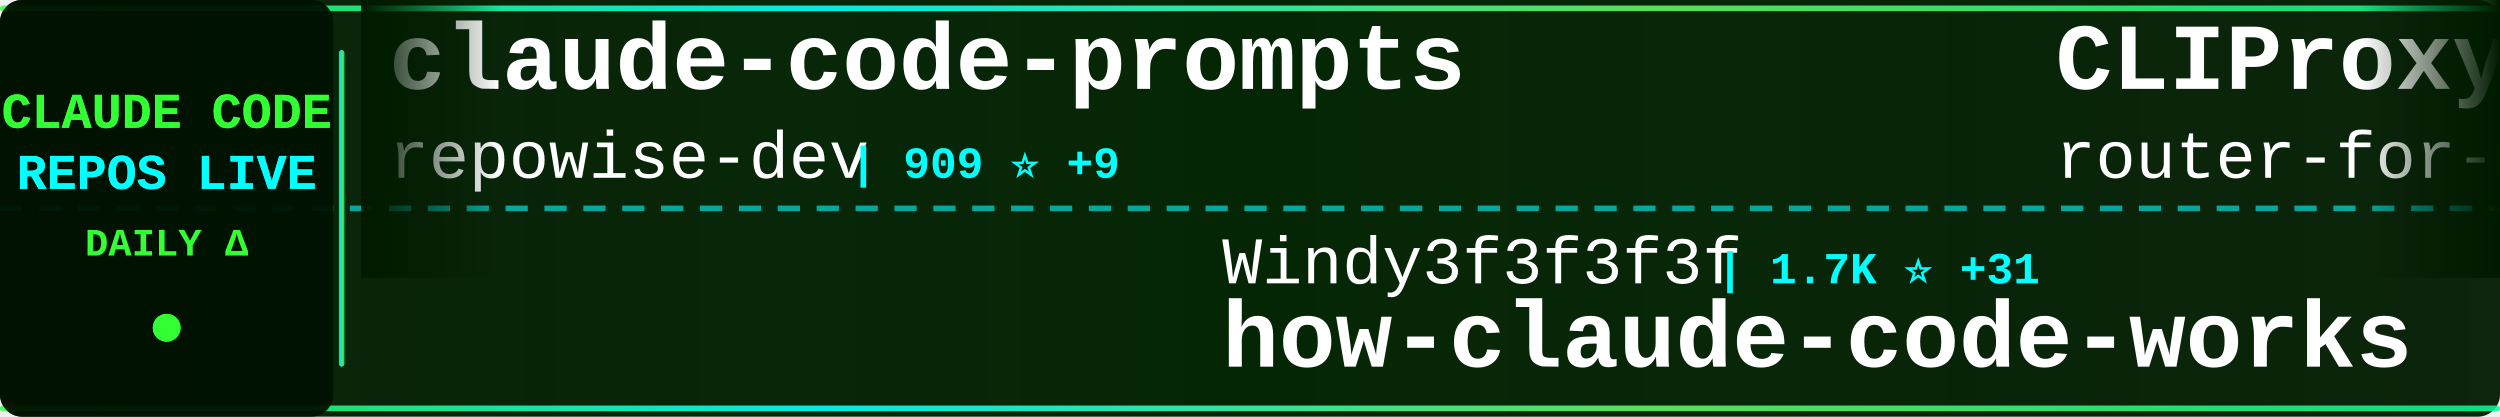
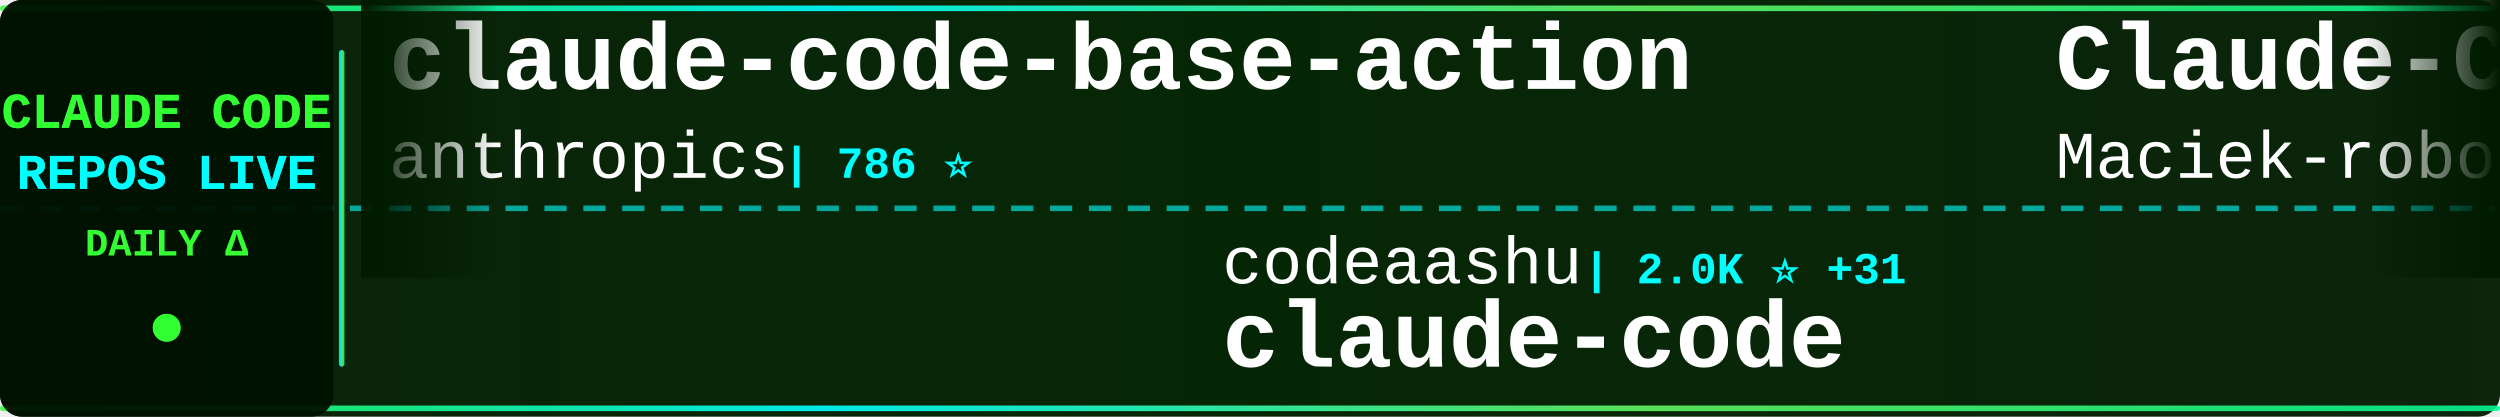
<svg xmlns="http://www.w3.org/2000/svg" width="900" height="150">
  <defs>
    <linearGradient id="tickerBg" x1="0%" y1="0%" x2="100%" y2="0%">
      <stop offset="0%" style="stop-color:#001a00;stop-opacity:0.95" />
      <stop offset="50%" style="stop-color:#002200;stop-opacity:0.98" />
      <stop offset="100%" style="stop-color:#001a00;stop-opacity:0.95" />
    </linearGradient>
    <linearGradient id="borderGrad" x1="0%" y1="0%" x2="100%" y2="0%">
      <stop offset="0%" style="stop-color:#33ff33;stop-opacity:0.85">
        <animate attributeName="stop-opacity" values="0.85;1;0.85" dur="2s" repeatCount="indefinite" />
      </stop>
      <stop offset="33%" style="stop-color:#00ffff;stop-opacity:0.9">
        <animate attributeName="stop-opacity" values="0.9;1;0.9" dur="2.2s" repeatCount="indefinite" />
      </stop>
      <stop offset="66%" style="stop-color:#66ff66;stop-opacity:0.85">
        <animate attributeName="stop-opacity" values="0.85;1;0.85" dur="1.8s" repeatCount="indefinite" />
      </stop>
      <stop offset="100%" style="stop-color:#00ff99;stop-opacity:0.85">
        <animate attributeName="stop-opacity" values="0.85;1;0.85" dur="2s" repeatCount="indefinite" />
      </stop>
    </linearGradient>
    <filter id="textGlow">
      <feGaussianBlur stdDeviation="0.1" result="coloredBlur" />
      <feMerge>
        <feMergeNode in="coloredBlur" />
        <feMergeNode in="SourceGraphic" />
      </feMerge>
    </filter>
    <filter id="metricGlow">
      <feGaussianBlur stdDeviation="0.2" result="coloredBlur" />
      <feMerge>
        <feMergeNode in="coloredBlur" />
        <feMergeNode in="SourceGraphic" />
      </feMerge>
    </filter>
    <linearGradient id="leftFade" x1="0%" y1="0%" x2="100%" y2="0%">
      <stop offset="0%" style="stop-color:#001a00;stop-opacity:1" />
      <stop offset="100%" style="stop-color:#001a00;stop-opacity:0" />
    </linearGradient>
    <linearGradient id="rightFade" x1="0%" y1="0%" x2="100%" y2="0%">
      <stop offset="0%" style="stop-color:#001a00;stop-opacity:0" />
      <stop offset="100%" style="stop-color:#001a00;stop-opacity:1" />
    </linearGradient>
  </defs>
  <rect width="900" height="150" fill="url(#tickerBg)" rx="8" />
  <rect x="0" y="2" width="900" height="2" fill="url(#borderGrad)" rx="1" />
  <rect x="0" y="146" width="900" height="2" fill="url(#borderGrad)" rx="1" />
  <line x1="0" y1="75" x2="900" y2="75" stroke="#00ffff" stroke-width="2" stroke-dasharray="8 6" opacity="0.6" />
  <rect x="0" y="0" width="120" height="150" fill="#001100" opacity="0.95" rx="8" />
  <text x="60" y="46" font-family="'Courier New', monospace" font-size="18" font-weight="bold" fill="#33ff33" text-anchor="middle" filter="url(#textGlow)">
    CLAUDE CODE
  </text>
  <text x="60" y="68" font-family="'Courier New', monospace" font-size="18" font-weight="bold" fill="#00ffff" text-anchor="middle" filter="url(#textGlow)">
    REPOS LIVE
  </text>
  <text x="60" y="92" font-family="'Courier New', monospace" font-size="14" font-weight="bold" fill="#33ff33" text-anchor="middle">
    DAILY Δ
  </text>
  <circle cx="60" cy="118" r="5" fill="#33ff33" filter="url(#metricGlow)">
    <animate attributeName="r" values="4;6;4" dur="1.5s" repeatCount="indefinite" />
    <animate attributeName="opacity" values="0.6;1;0.6" dur="1.5s" repeatCount="indefinite" />
  </circle>
  <rect x="122" y="18" width="2" height="114" fill="url(#borderGrad)" rx="1" />
  <clipPath id="tickerClip">
    <rect x="130" y="0" width="770" height="150" />
  </clipPath>
  <g clip-path="url(#tickerClip)">
    <g id="tickerItems">
      <animateTransform attributeName="transform" attributeType="XML" type="translate" from="0 0" to="-3000 0" dur="54s" repeatCount="indefinite" />
      <g transform="translate(0, 0)">
-         <text x="140" y="32" font-family="'Courier New', monospace" font-size="34" font-weight="bold" fill="#ffffff">claude-code-prompts</text>
-         <text x="140" y="64" font-family="'Courier New', monospace" font-size="24" font-weight="normal" fill="#ffffff" opacity="1.0">repowise-dev</text>
-         <text x="306" y="64" font-family="'Courier New', monospace" font-size="16" font-weight="bold" fill="#00ffff"> | 909 ⭐ +9</text>
+         <text x="140" y="32" font-family="'Courier New', monospace" font-size="34" font-weight="bold" fill="#ffffff">claude-code-base-action</text>
+         <text x="140" y="64" font-family="'Courier New', monospace" font-size="24" font-weight="normal" fill="#ffffff" opacity="1.0">anthropics</text>
+         <text x="282" y="64" font-family="'Courier New', monospace" font-size="16" font-weight="bold" fill="#00ffff"> | 786 ⭐</text>
      </g>
      <g transform="translate(300, 0)">
-         <text x="140" y="102" font-family="'Courier New', monospace" font-size="24" font-weight="normal" fill="#ffffff" opacity="1.0">Windy3f3f3f3f</text>
-         <text x="318" y="102" font-family="'Courier New', monospace" font-size="16" font-weight="bold" fill="#00ffff"> | 1.7K ⭐ +31</text>
-         <text x="140" y="132" font-family="'Courier New', monospace" font-size="34" font-weight="bold" fill="#ffffff">how-claude-code-works</text>
+         <text x="140" y="102" font-family="'Courier New', monospace" font-size="24" font-weight="normal" fill="#ffffff" opacity="1.0">codeaashu</text>
+         <text x="270" y="102" font-family="'Courier New', monospace" font-size="16" font-weight="bold" fill="#00ffff"> | 2.0K ⭐ +31</text>
+         <text x="140" y="132" font-family="'Courier New', monospace" font-size="34" font-weight="bold" fill="#ffffff">claude-code</text>
      </g>
      <g transform="translate(600, 0)">
-         <text x="140" y="32" font-family="'Courier New', monospace" font-size="34" font-weight="bold" fill="#ffffff">CLIProxyAPI</text>
-         <text x="140" y="64" font-family="'Courier New', monospace" font-size="24" font-weight="normal" fill="#ffffff" opacity="1.0">router-for-me</text>
-         <text x="318" y="64" font-family="'Courier New', monospace" font-size="16" font-weight="bold" fill="#00ffff"> | 24.8K ⭐ +324</text>
+         <text x="140" y="32" font-family="'Courier New', monospace" font-size="34" font-weight="bold" fill="#ffffff">Claude-Code-Usage-Monito...</text>
+         <text x="140" y="64" font-family="'Courier New', monospace" font-size="24" font-weight="normal" fill="#ffffff" opacity="1.0">Maciek-roboblog</text>
+         <text x="342" y="64" font-family="'Courier New', monospace" font-size="16" font-weight="bold" fill="#00ffff"> | 7.5K ⭐ +16</text>
      </g>
      <g transform="translate(900, 0)">
-         <text x="140" y="102" font-family="'Courier New', monospace" font-size="24" font-weight="normal" fill="#ffffff" opacity="1.0">chiragjoshi12</text>
-         <text x="318" y="102" font-family="'Courier New', monospace" font-size="16" font-weight="bold" fill="#00ffff"> | 183 ⭐ +1</text>
+         <text x="140" y="102" font-family="'Courier New', monospace" font-size="24" font-weight="normal" fill="#ffffff" opacity="1.0">kodu-ai</text>
+         <text x="246" y="102" font-family="'Courier New', monospace" font-size="16" font-weight="bold" fill="#00ffff"> | 5.3K ⭐ +2</text>
+         <text x="140" y="132" font-family="'Courier New', monospace" font-size="34" font-weight="bold" fill="#ffffff">claude-coder</text>
+       </g>
+       <g transform="translate(1200, 0)">
+         <text x="140" y="32" font-family="'Courier New', monospace" font-size="34" font-weight="bold" fill="#ffffff">cc-haha</text>
+         <text x="140" y="64" font-family="'Courier New', monospace" font-size="24" font-weight="normal" fill="#ffffff" opacity="1.0">NanmiCoder</text>
+         <text x="282" y="64" font-family="'Courier New', monospace" font-size="16" font-weight="bold" fill="#00ffff"> | 5.8K ⭐ +74</text>
+       </g>
+       <g transform="translate(1500, 0)">
+         <text x="140" y="102" font-family="'Courier New', monospace" font-size="24" font-weight="normal" fill="#ffffff" opacity="1.0">pengchengneo</text>
+         <text x="306" y="102" font-family="'Courier New', monospace" font-size="16" font-weight="bold" fill="#00ffff"> | 1.1K ⭐ +9</text>
+         <text x="140" y="132" font-family="'Courier New', monospace" font-size="34" font-weight="bold" fill="#ffffff">Claude-Code</text>
+       </g>
+       <g transform="translate(1800, 0)">
+         <text x="140" y="32" font-family="'Courier New', monospace" font-size="34" font-weight="bold" fill="#ffffff">edmunds-claude-code</text>
+         <text x="140" y="64" font-family="'Courier New', monospace" font-size="24" font-weight="normal" fill="#ffffff" opacity="1.0">edmund-io</text>
+         <text x="270" y="64" font-family="'Courier New', monospace" font-size="16" font-weight="bold" fill="#00ffff"> | 1.4K ⭐ +1</text>
+       </g>
+       <g transform="translate(2100, 0)">
+         <text x="140" y="102" font-family="'Courier New', monospace" font-size="24" font-weight="normal" fill="#ffffff" opacity="1.0">wanshuiyin</text>
+         <text x="282" y="102" font-family="'Courier New', monospace" font-size="16" font-weight="bold" fill="#00ffff"> | 6.1K ⭐ +91</text>
+         <text x="140" y="132" font-family="'Courier New', monospace" font-size="34" font-weight="bold" fill="#ffffff">Auto-claude-code-researc...</text>
+       </g>
+       <g transform="translate(2400, 0)">
+         <text x="140" y="32" font-family="'Courier New', monospace" font-size="34" font-weight="bold" fill="#ffffff">claude-code-reverse</text>
+         <text x="140" y="64" font-family="'Courier New', monospace" font-size="24" font-weight="normal" fill="#ffffff" opacity="1.0">Yuyz0112</text>
+         <text x="258" y="64" font-family="'Courier New', monospace" font-size="16" font-weight="bold" fill="#00ffff"> | 2.3K ⭐</text>
+       </g>
+       <g transform="translate(2700, 0)">
+         <text x="140" y="102" font-family="'Courier New', monospace" font-size="24" font-weight="normal" fill="#ffffff" opacity="1.0">bfly123</text>
+         <text x="246" y="102" font-family="'Courier New', monospace" font-size="16" font-weight="bold" fill="#00ffff"> | 2.2K ⭐ +9</text>
+         <text x="140" y="132" font-family="'Courier New', monospace" font-size="34" font-weight="bold" fill="#ffffff">claude_code_bridge</text>
+       </g>
+       <g transform="translate(3000, 0)">
+         <text x="140" y="32" font-family="'Courier New', monospace" font-size="34" font-weight="bold" fill="#ffffff">claude-code-base-action</text>
+         <text x="140" y="64" font-family="'Courier New', monospace" font-size="24" font-weight="normal" fill="#ffffff" opacity="1.0">anthropics</text>
+         <text x="282" y="64" font-family="'Courier New', monospace" font-size="16" font-weight="bold" fill="#00ffff"> | 786 ⭐</text>
+       </g>
+       <g transform="translate(3300, 0)">
+         <text x="140" y="102" font-family="'Courier New', monospace" font-size="24" font-weight="normal" fill="#ffffff" opacity="1.0">codeaashu</text>
+         <text x="270" y="102" font-family="'Courier New', monospace" font-size="16" font-weight="bold" fill="#00ffff"> | 2.0K ⭐ +31</text>
        <text x="140" y="132" font-family="'Courier New', monospace" font-size="34" font-weight="bold" fill="#ffffff">claude-code</text>
      </g>
-       <g transform="translate(1200, 0)">
-         <text x="140" y="32" font-family="'Courier New', monospace" font-size="34" font-weight="bold" fill="#ffffff">agents</text>
-         <text x="140" y="64" font-family="'Courier New', monospace" font-size="24" font-weight="normal" fill="#ffffff" opacity="1.0">wshobson</text>
-         <text x="258" y="64" font-family="'Courier New', monospace" font-size="16" font-weight="bold" fill="#00ffff"> | 33.4K ⭐ +89</text>
-       </g>
-       <g transform="translate(1500, 0)">
-         <text x="140" y="102" font-family="'Courier New', monospace" font-size="24" font-weight="normal" fill="#ffffff" opacity="1.0">AprilNEA</text>
-         <text x="258" y="102" font-family="'Courier New', monospace" font-size="16" font-weight="bold" fill="#00ffff"> | 370 ⭐ +1</text>
-         <text x="140" y="132" font-family="'Courier New', monospace" font-size="34" font-weight="bold" fill="#ffffff">claude-code-source</text>
-       </g>
-       <g transform="translate(1800, 0)">
-         <text x="140" y="32" font-family="'Courier New', monospace" font-size="34" font-weight="bold" fill="#ffffff">claude-code</text>
-         <text x="140" y="64" font-family="'Courier New', monospace" font-size="24" font-weight="normal" fill="#ffffff" opacity="1.0">T-Lab-CUHKSZ</text>
-         <text x="306" y="64" font-family="'Courier New', monospace" font-size="16" font-weight="bold" fill="#00ffff"> | 287 ⭐</text>
-       </g>
-       <g transform="translate(2100, 0)">
-         <text x="140" y="102" font-family="'Courier New', monospace" font-size="24" font-weight="normal" fill="#ffffff" opacity="1.0">Maciek-roboblog</text>
-         <text x="342" y="102" font-family="'Courier New', monospace" font-size="16" font-weight="bold" fill="#00ffff"> | 7.5K ⭐ +27</text>
-         <text x="140" y="132" font-family="'Courier New', monospace" font-size="34" font-weight="bold" fill="#ffffff">Claude-Code-Usage-Monito...</text>
-       </g>
-       <g transform="translate(2400, 0)">
-         <text x="140" y="32" font-family="'Courier New', monospace" font-size="34" font-weight="bold" fill="#ffffff">happy</text>
-         <text x="140" y="64" font-family="'Courier New', monospace" font-size="24" font-weight="normal" fill="#ffffff" opacity="1.0">slopus</text>
-         <text x="234" y="64" font-family="'Courier New', monospace" font-size="16" font-weight="bold" fill="#00ffff"> | 17.7K ⭐ +71</text>
-       </g>
-       <g transform="translate(2700, 0)">
-         <text x="140" y="102" font-family="'Courier New', monospace" font-size="24" font-weight="normal" fill="#ffffff" opacity="1.0">anthropics</text>
-         <text x="282" y="102" font-family="'Courier New', monospace" font-size="16" font-weight="bold" fill="#00ffff"> | 786 ⭐</text>
-         <text x="140" y="132" font-family="'Courier New', monospace" font-size="34" font-weight="bold" fill="#ffffff">claude-code-base-action</text>
-       </g>
-       <g transform="translate(3000, 0)">
-         <text x="140" y="32" font-family="'Courier New', monospace" font-size="34" font-weight="bold" fill="#ffffff">claude-code-prompts</text>
-         <text x="140" y="64" font-family="'Courier New', monospace" font-size="24" font-weight="normal" fill="#ffffff" opacity="1.0">repowise-dev</text>
-         <text x="306" y="64" font-family="'Courier New', monospace" font-size="16" font-weight="bold" fill="#00ffff"> | 909 ⭐ +9</text>
-       </g>
-       <g transform="translate(3300, 0)">
-         <text x="140" y="102" font-family="'Courier New', monospace" font-size="24" font-weight="normal" fill="#ffffff" opacity="1.0">Windy3f3f3f3f</text>
-         <text x="318" y="102" font-family="'Courier New', monospace" font-size="16" font-weight="bold" fill="#00ffff"> | 1.7K ⭐ +31</text>
-         <text x="140" y="132" font-family="'Courier New', monospace" font-size="34" font-weight="bold" fill="#ffffff">how-claude-code-works</text>
-       </g>
      <g transform="translate(3600, 0)">
-         <text x="140" y="32" font-family="'Courier New', monospace" font-size="34" font-weight="bold" fill="#ffffff">CLIProxyAPI</text>
-         <text x="140" y="64" font-family="'Courier New', monospace" font-size="24" font-weight="normal" fill="#ffffff" opacity="1.0">router-for-me</text>
-         <text x="318" y="64" font-family="'Courier New', monospace" font-size="16" font-weight="bold" fill="#00ffff"> | 24.8K ⭐ +324</text>
+         <text x="140" y="32" font-family="'Courier New', monospace" font-size="34" font-weight="bold" fill="#ffffff">Claude-Code-Usage-Monito...</text>
+         <text x="140" y="64" font-family="'Courier New', monospace" font-size="24" font-weight="normal" fill="#ffffff" opacity="1.0">Maciek-roboblog</text>
+         <text x="342" y="64" font-family="'Courier New', monospace" font-size="16" font-weight="bold" fill="#00ffff"> | 7.5K ⭐ +16</text>
      </g>
      <g transform="translate(3900, 0)">
-         <text x="140" y="102" font-family="'Courier New', monospace" font-size="24" font-weight="normal" fill="#ffffff" opacity="1.0">chiragjoshi12</text>
-         <text x="318" y="102" font-family="'Courier New', monospace" font-size="16" font-weight="bold" fill="#00ffff"> | 183 ⭐ +1</text>
-         <text x="140" y="132" font-family="'Courier New', monospace" font-size="34" font-weight="bold" fill="#ffffff">claude-code</text>
+         <text x="140" y="102" font-family="'Courier New', monospace" font-size="24" font-weight="normal" fill="#ffffff" opacity="1.0">kodu-ai</text>
+         <text x="246" y="102" font-family="'Courier New', monospace" font-size="16" font-weight="bold" fill="#00ffff"> | 5.3K ⭐ +2</text>
+         <text x="140" y="132" font-family="'Courier New', monospace" font-size="34" font-weight="bold" fill="#ffffff">claude-coder</text>
      </g>
    </g>
  </g>
  <rect x="130" y="0" width="50" height="100" fill="url(#leftFade)" />
  <rect x="850" y="0" width="50" height="100" fill="url(#rightFade)" />
</svg>
